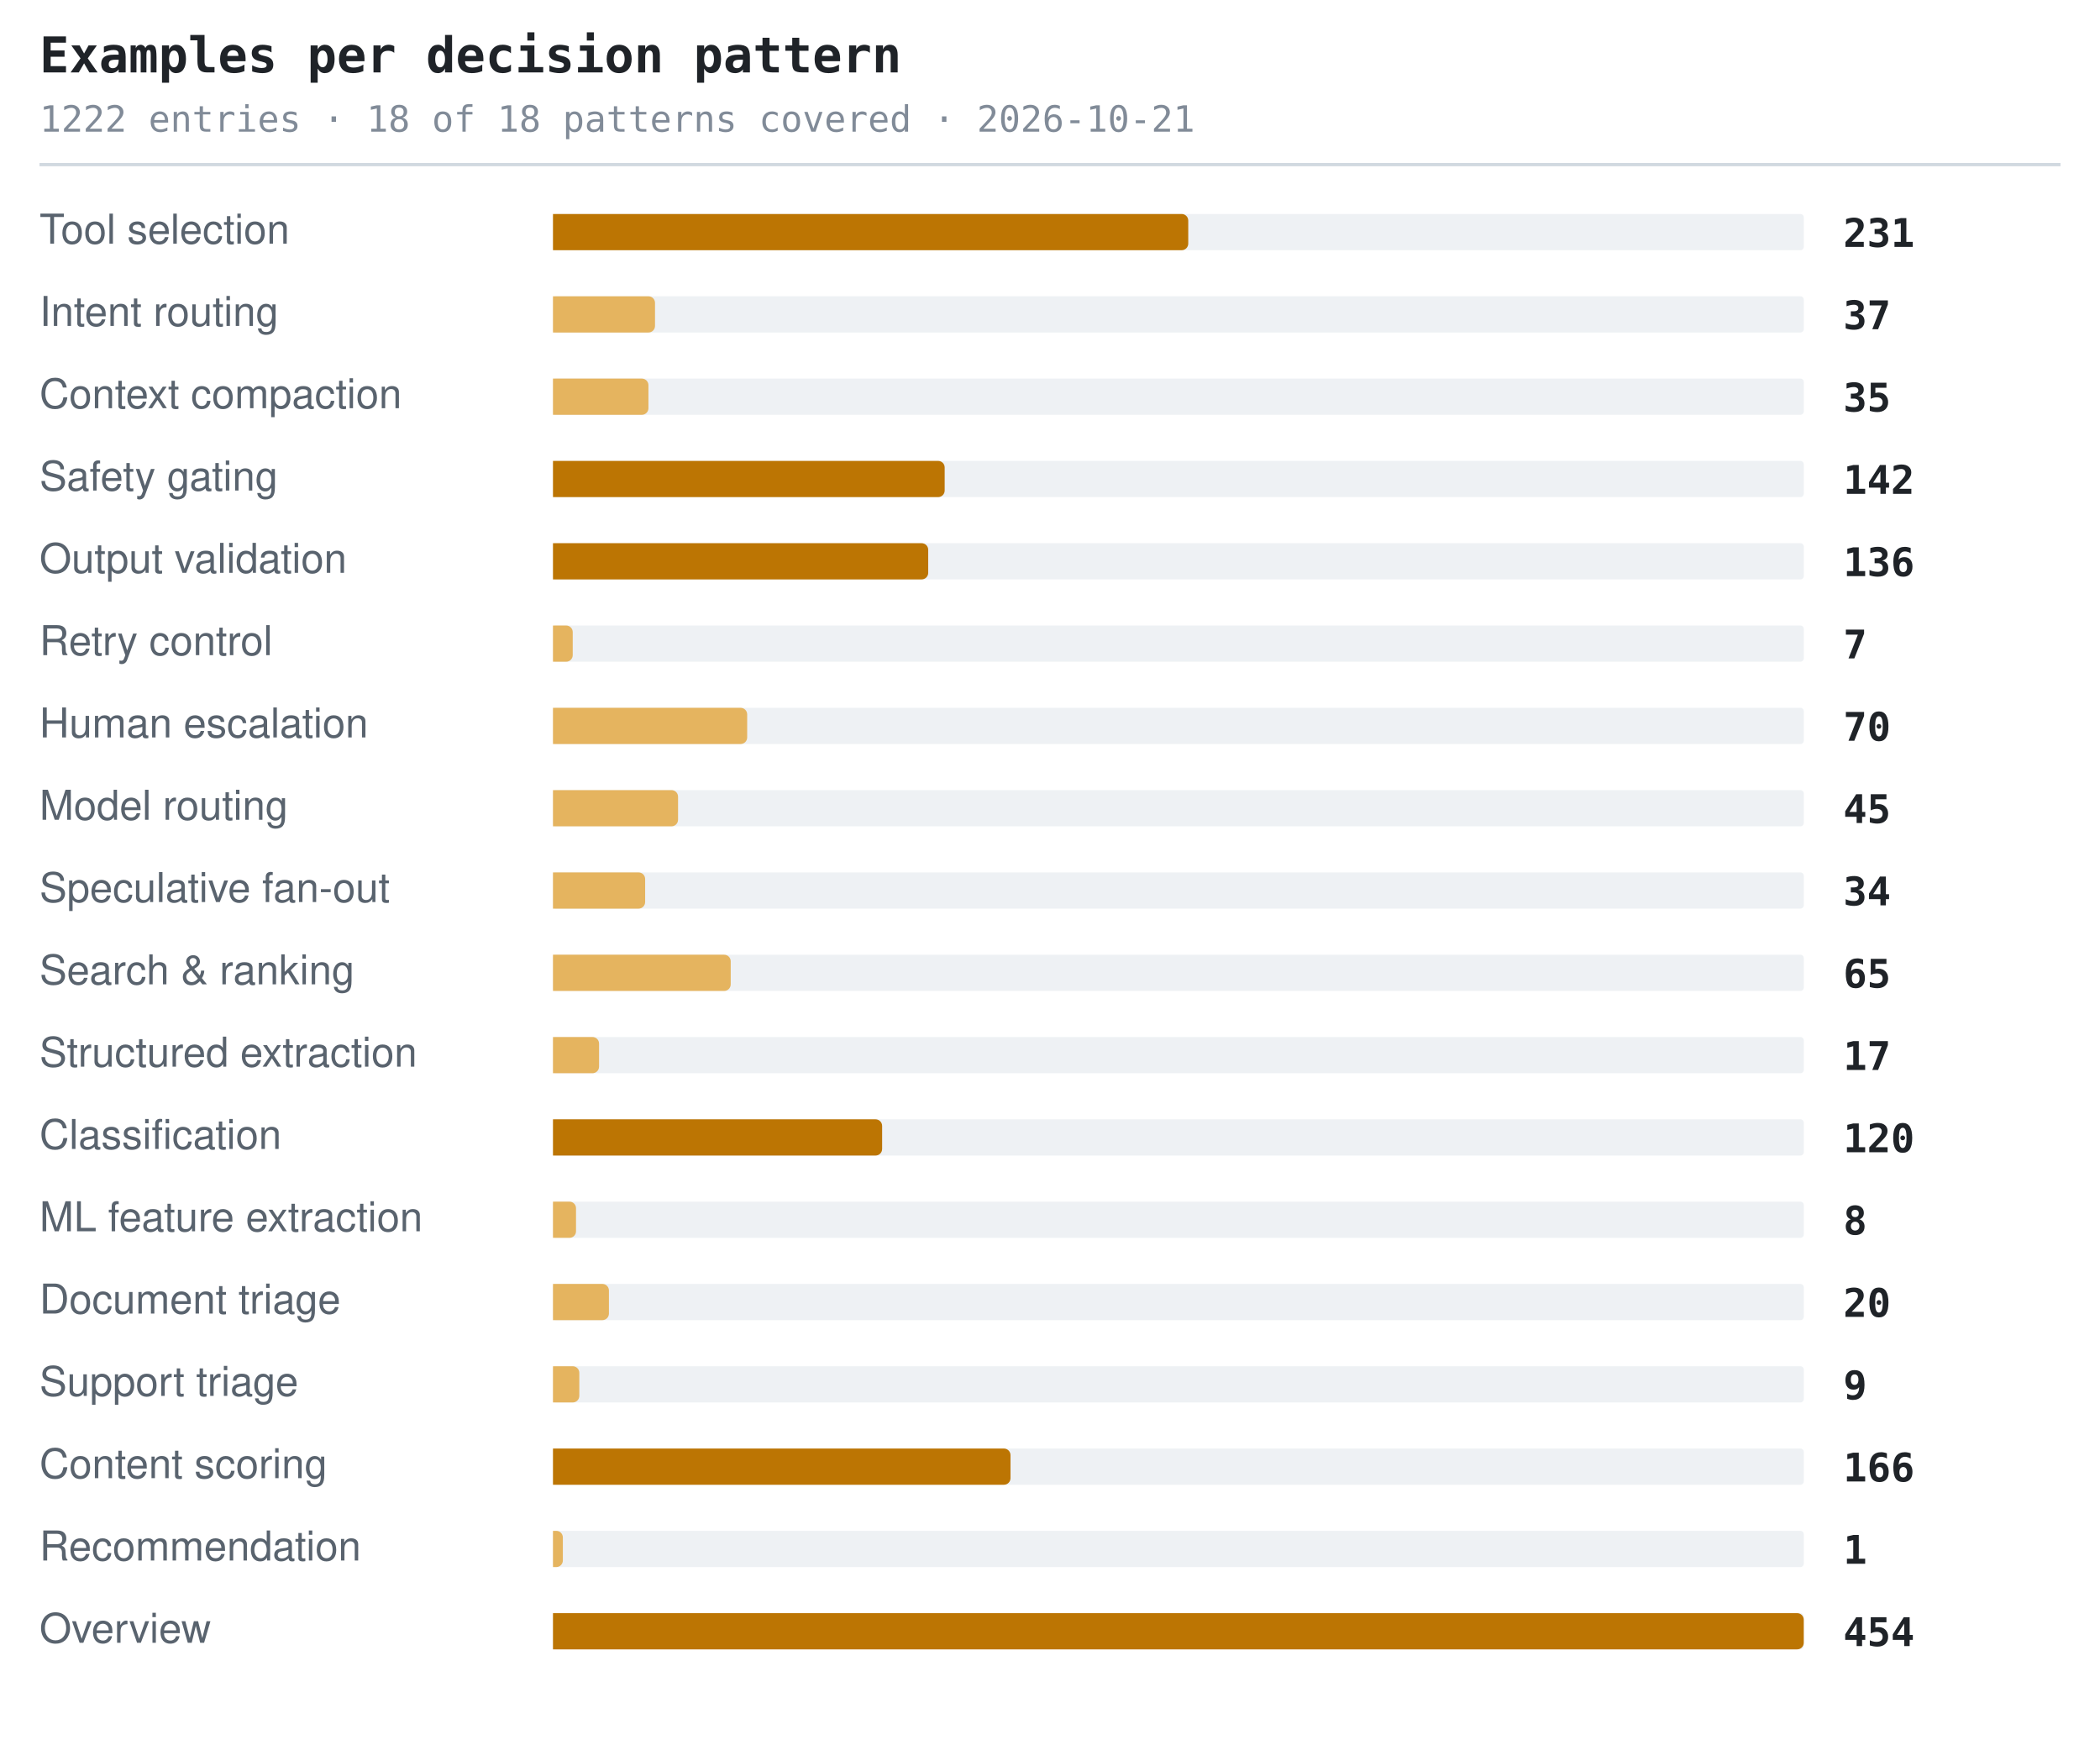
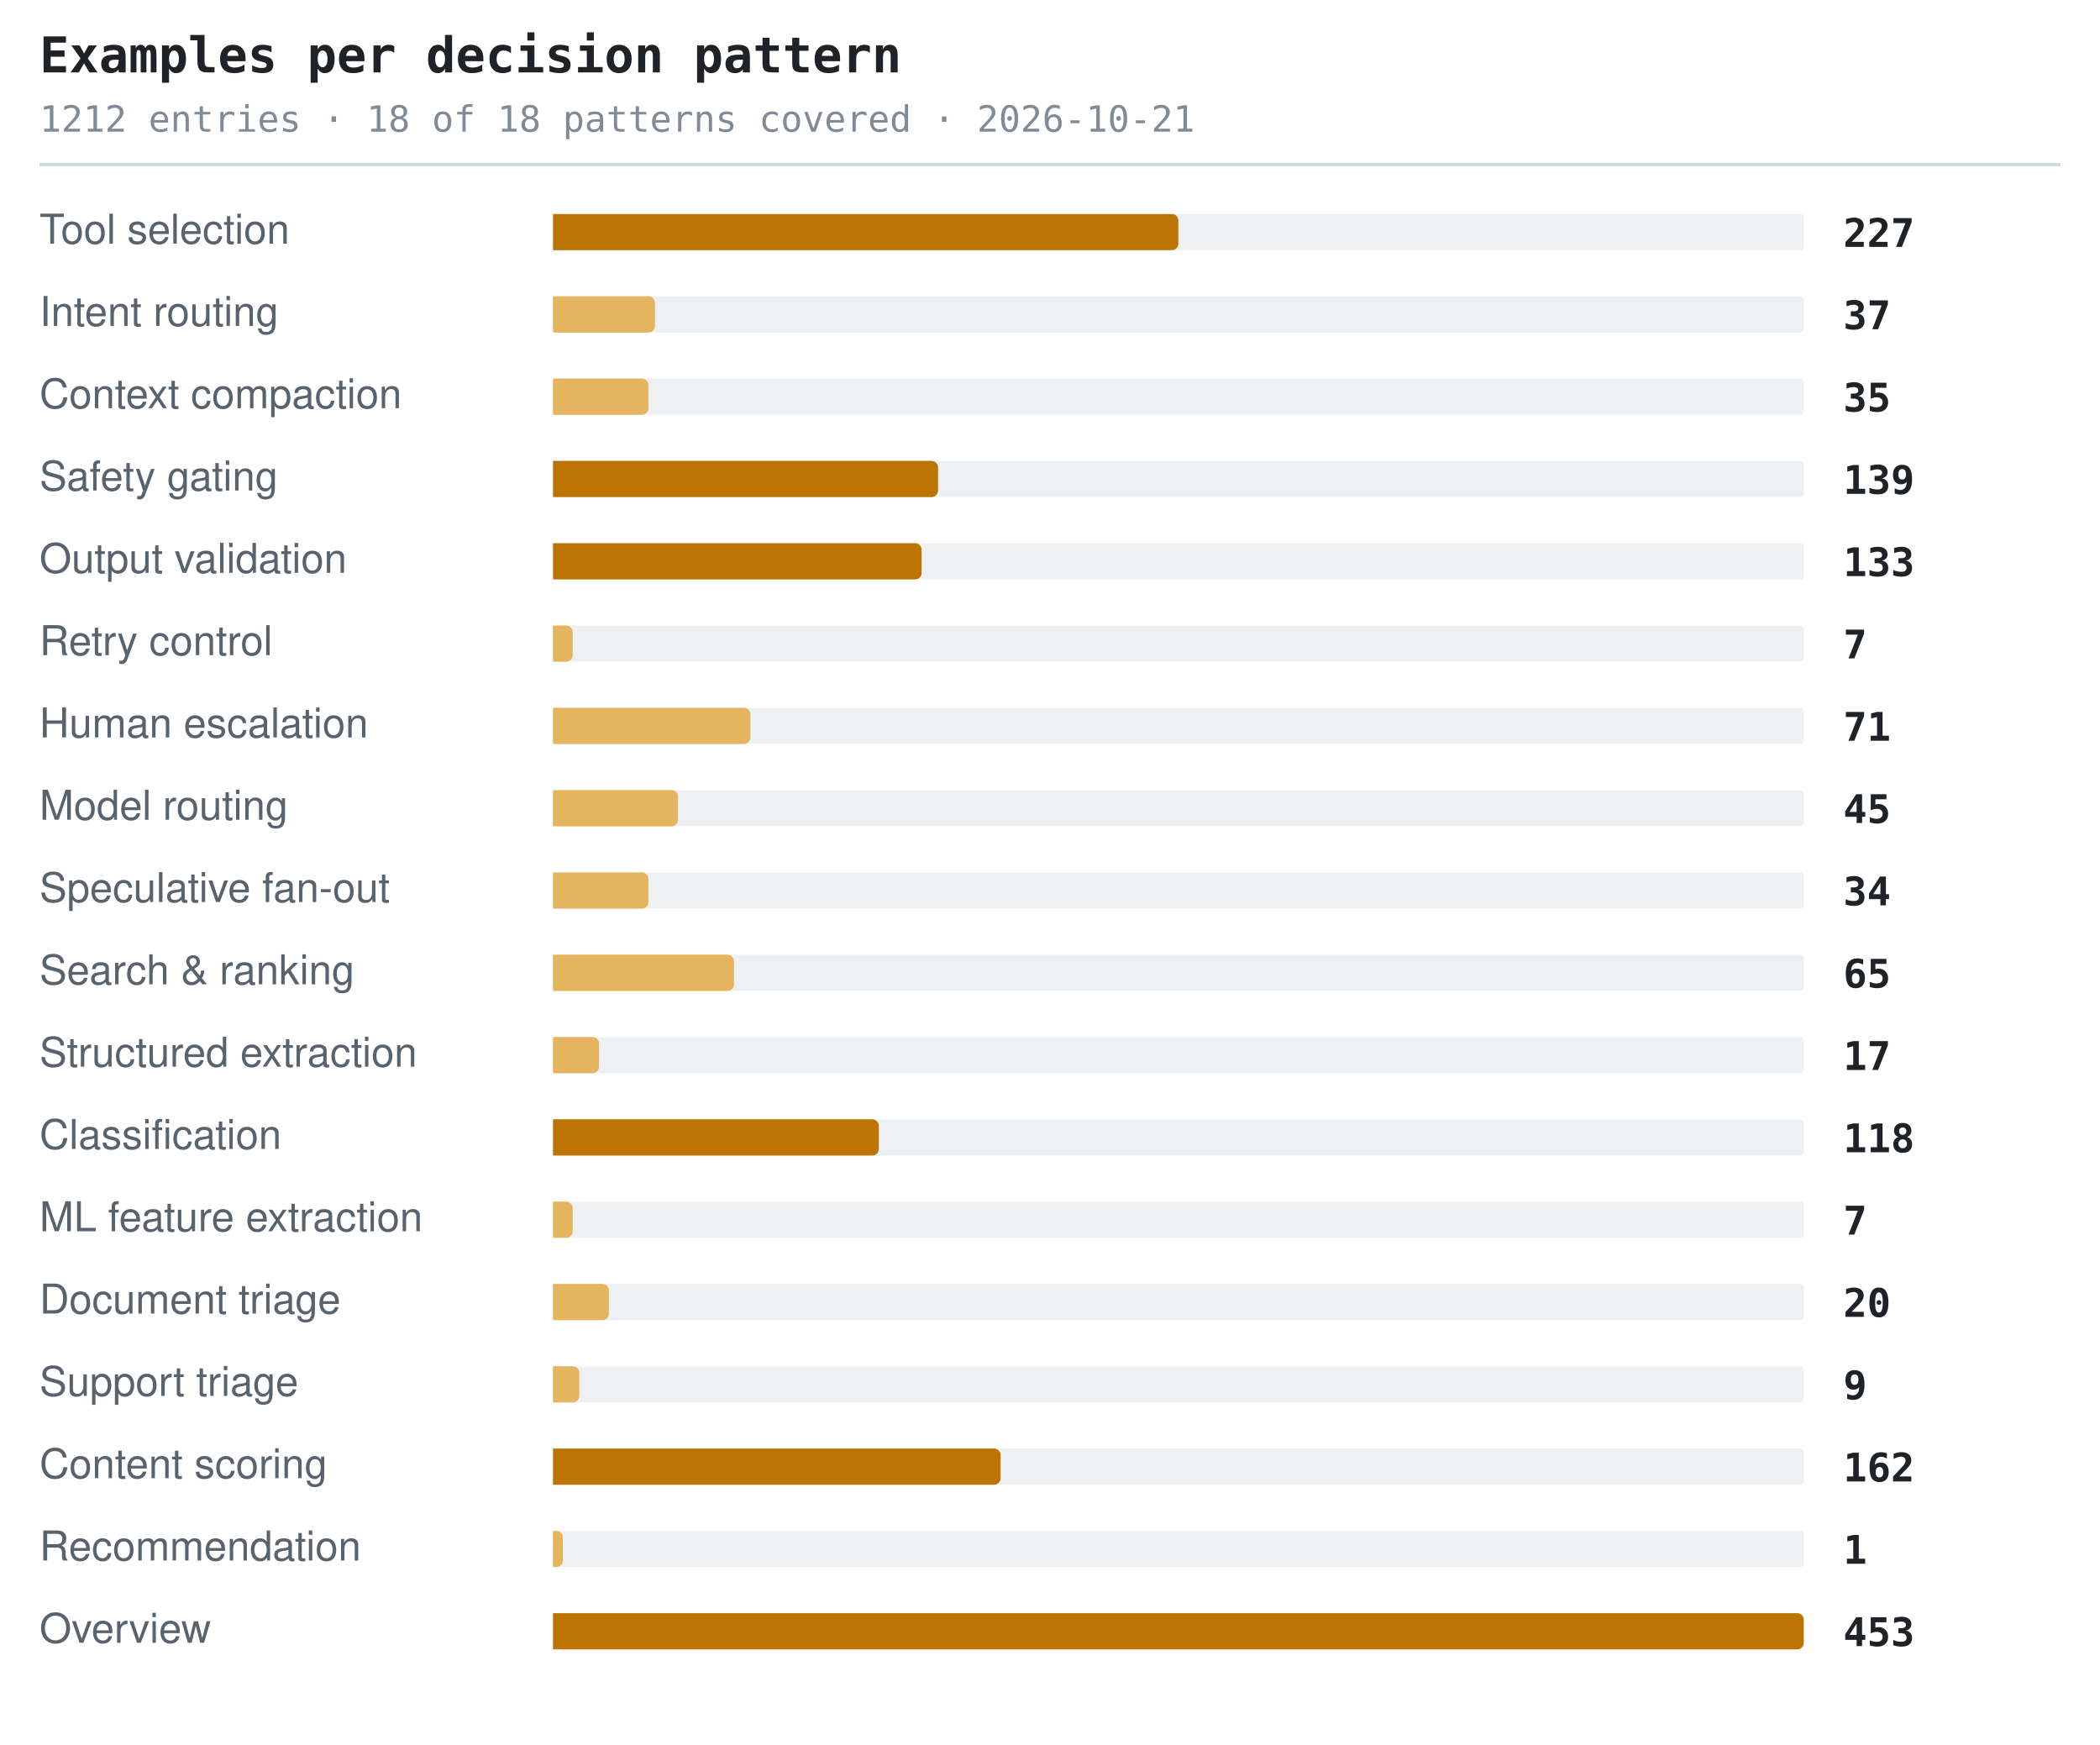
<svg xmlns="http://www.w3.org/2000/svg" width="638" height="530" viewBox="0 0 638 530" role="img" aria-label="Examples per decision pattern">
  <style>.t{font:600 15px ui-monospace,SFMono-Regular,'SF Mono',Menlo,Consolas,monospace;fill:#1f2328}.s{font:11px ui-monospace,SFMono-Regular,'SF Mono',Menlo,Consolas,monospace;fill:#818b98}.l{font:12.5px -apple-system,BlinkMacSystemFont,'Segoe UI',Helvetica,Arial,sans-serif;fill:#59636e}.n{font:600 12px ui-monospace,SFMono-Regular,'SF Mono',Menlo,Consolas,monospace;fill:#1f2328}.g{font:italic 11px -apple-system,BlinkMacSystemFont,'Segoe UI',Helvetica,Arial,sans-serif;fill:#818b98}</style>
  <text x="12" y="22" class="t">Examples per decision pattern</text>
-   <text x="12" y="40" class="s">1222 entries · 18 of 18 patterns covered · 2026-10-21</text>
+   <text x="12" y="40" class="s">1212 entries · 18 of 18 patterns covered · 2026-10-21</text>
  <line x1="12" y1="50" x2="626" y2="50" stroke="#d1d9e0" stroke-width="1" />
  <text x="12" y="74" class="l">Tool selection</text>
  <rect x="168" y="65" width="380" height="11" rx="1" fill="#eef1f4" />
-   <path d="M168 65h191a2 2 0 0 1 2 2v7a2 2 0 0 1-2 2h-191z" fill="#bc7503" />
-   <text x="560" y="75" class="n">231</text>
+   <path d="M168 65h188a2 2 0 0 1 2 2v7a2 2 0 0 1-2 2h-188z" fill="#bc7503" />
+   <text x="560" y="75" class="n">227</text>
  <text x="12" y="99" class="l">Intent routing</text>
  <rect x="168" y="90" width="380" height="11" rx="1" fill="#eef1f4" />
  <path d="M168 90h29a2 2 0 0 1 2 2v7a2 2 0 0 1-2 2h-29z" fill="#e5b45f" />
  <text x="560" y="100" class="n">37</text>
  <text x="12" y="124" class="l">Context compaction</text>
  <rect x="168" y="115" width="380" height="11" rx="1" fill="#eef1f4" />
  <path d="M168 115h27a2 2 0 0 1 2 2v7a2 2 0 0 1-2 2h-27z" fill="#e5b45f" />
  <text x="560" y="125" class="n">35</text>
  <text x="12" y="149" class="l">Safety gating</text>
  <rect x="168" y="140" width="380" height="11" rx="1" fill="#eef1f4" />
-   <path d="M168 140h117a2 2 0 0 1 2 2v7a2 2 0 0 1-2 2h-117z" fill="#bc7503" />
-   <text x="560" y="150" class="n">142</text>
+   <path d="M168 140h115a2 2 0 0 1 2 2v7a2 2 0 0 1-2 2h-115z" fill="#bc7503" />
+   <text x="560" y="150" class="n">139</text>
  <text x="12" y="174" class="l">Output validation</text>
  <rect x="168" y="165" width="380" height="11" rx="1" fill="#eef1f4" />
-   <path d="M168 165h112a2 2 0 0 1 2 2v7a2 2 0 0 1-2 2h-112z" fill="#bc7503" />
-   <text x="560" y="175" class="n">136</text>
+   <path d="M168 165h110a2 2 0 0 1 2 2v7a2 2 0 0 1-2 2h-110z" fill="#bc7503" />
+   <text x="560" y="175" class="n">133</text>
  <text x="12" y="199" class="l">Retry control</text>
  <rect x="168" y="190" width="380" height="11" rx="1" fill="#eef1f4" />
  <path d="M168 190h4a2 2 0 0 1 2 2v7a2 2 0 0 1-2 2h-4z" fill="#e5b45f" />
  <text x="560" y="200" class="n">7</text>
  <text x="12" y="224" class="l">Human escalation</text>
  <rect x="168" y="215" width="380" height="11" rx="1" fill="#eef1f4" />
-   <path d="M168 215h57a2 2 0 0 1 2 2v7a2 2 0 0 1-2 2h-57z" fill="#e5b45f" />
-   <text x="560" y="225" class="n">70</text>
+   <path d="M168 215h58a2 2 0 0 1 2 2v7a2 2 0 0 1-2 2h-58z" fill="#e5b45f" />
+   <text x="560" y="225" class="n">71</text>
  <text x="12" y="249" class="l">Model routing</text>
  <rect x="168" y="240" width="380" height="11" rx="1" fill="#eef1f4" />
  <path d="M168 240h36a2 2 0 0 1 2 2v7a2 2 0 0 1-2 2h-36z" fill="#e5b45f" />
  <text x="560" y="250" class="n">45</text>
  <text x="12" y="274" class="l">Speculative fan-out</text>
  <rect x="168" y="265" width="380" height="11" rx="1" fill="#eef1f4" />
-   <path d="M168 265h26a2 2 0 0 1 2 2v7a2 2 0 0 1-2 2h-26z" fill="#e5b45f" />
+   <path d="M168 265h27a2 2 0 0 1 2 2v7a2 2 0 0 1-2 2h-27z" fill="#e5b45f" />
  <text x="560" y="275" class="n">34</text>
  <text x="12" y="299" class="l">Search &amp; ranking</text>
  <rect x="168" y="290" width="380" height="11" rx="1" fill="#eef1f4" />
-   <path d="M168 290h52a2 2 0 0 1 2 2v7a2 2 0 0 1-2 2h-52z" fill="#e5b45f" />
+   <path d="M168 290h53a2 2 0 0 1 2 2v7a2 2 0 0 1-2 2h-53z" fill="#e5b45f" />
  <text x="560" y="300" class="n">65</text>
  <text x="12" y="324" class="l">Structured extraction</text>
  <rect x="168" y="315" width="380" height="11" rx="1" fill="#eef1f4" />
  <path d="M168 315h12a2 2 0 0 1 2 2v7a2 2 0 0 1-2 2h-12z" fill="#e5b45f" />
  <text x="560" y="325" class="n">17</text>
  <text x="12" y="349" class="l">Classification</text>
  <rect x="168" y="340" width="380" height="11" rx="1" fill="#eef1f4" />
-   <path d="M168 340h98a2 2 0 0 1 2 2v7a2 2 0 0 1-2 2h-98z" fill="#bc7503" />
-   <text x="560" y="350" class="n">120</text>
+   <path d="M168 340h97a2 2 0 0 1 2 2v7a2 2 0 0 1-2 2h-97z" fill="#bc7503" />
+   <text x="560" y="350" class="n">118</text>
  <text x="12" y="374" class="l">ML feature extraction</text>
  <rect x="168" y="365" width="380" height="11" rx="1" fill="#eef1f4" />
-   <path d="M168 365h5a2 2 0 0 1 2 2v7a2 2 0 0 1-2 2h-5z" fill="#e5b45f" />
-   <text x="560" y="375" class="n">8</text>
+   <path d="M168 365h4a2 2 0 0 1 2 2v7a2 2 0 0 1-2 2h-4z" fill="#e5b45f" />
+   <text x="560" y="375" class="n">7</text>
  <text x="12" y="399" class="l">Document triage</text>
  <rect x="168" y="390" width="380" height="11" rx="1" fill="#eef1f4" />
  <path d="M168 390h15a2 2 0 0 1 2 2v7a2 2 0 0 1-2 2h-15z" fill="#e5b45f" />
  <text x="560" y="400" class="n">20</text>
  <text x="12" y="424" class="l">Support triage</text>
  <rect x="168" y="415" width="380" height="11" rx="1" fill="#eef1f4" />
  <path d="M168 415h6a2 2 0 0 1 2 2v7a2 2 0 0 1-2 2h-6z" fill="#e5b45f" />
  <text x="560" y="425" class="n">9</text>
  <text x="12" y="449" class="l">Content scoring</text>
  <rect x="168" y="440" width="380" height="11" rx="1" fill="#eef1f4" />
-   <path d="M168 440h137a2 2 0 0 1 2 2v7a2 2 0 0 1-2 2h-137z" fill="#bc7503" />
-   <text x="560" y="450" class="n">166</text>
+   <path d="M168 440h134a2 2 0 0 1 2 2v7a2 2 0 0 1-2 2h-134z" fill="#bc7503" />
+   <text x="560" y="450" class="n">162</text>
  <text x="12" y="474" class="l">Recommendation</text>
  <rect x="168" y="465" width="380" height="11" rx="1" fill="#eef1f4" />
  <path d="M168 465h1a2 2 0 0 1 2 2v7a2 2 0 0 1-2 2h-1z" fill="#e5b45f" />
  <text x="560" y="475" class="n">1</text>
  <text x="12" y="499" class="l">Overview</text>
  <rect x="168" y="490" width="380" height="11" rx="1" fill="#eef1f4" />
  <path d="M168 490h378a2 2 0 0 1 2 2v7a2 2 0 0 1-2 2h-378z" fill="#bc7503" />
-   <text x="560" y="500" class="n">454</text>
+   <text x="560" y="500" class="n">453</text>
</svg>
